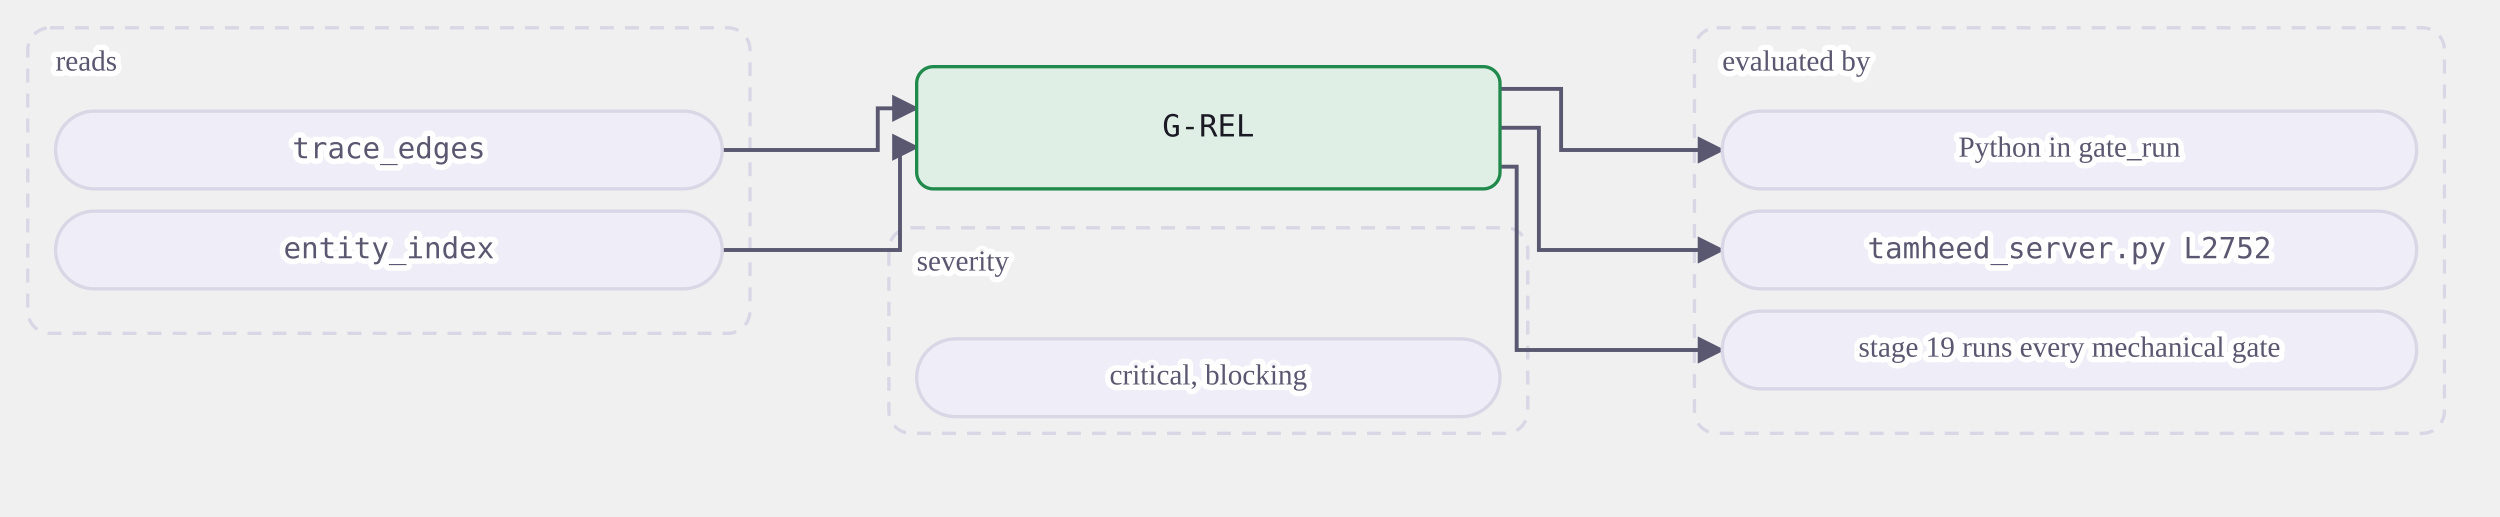
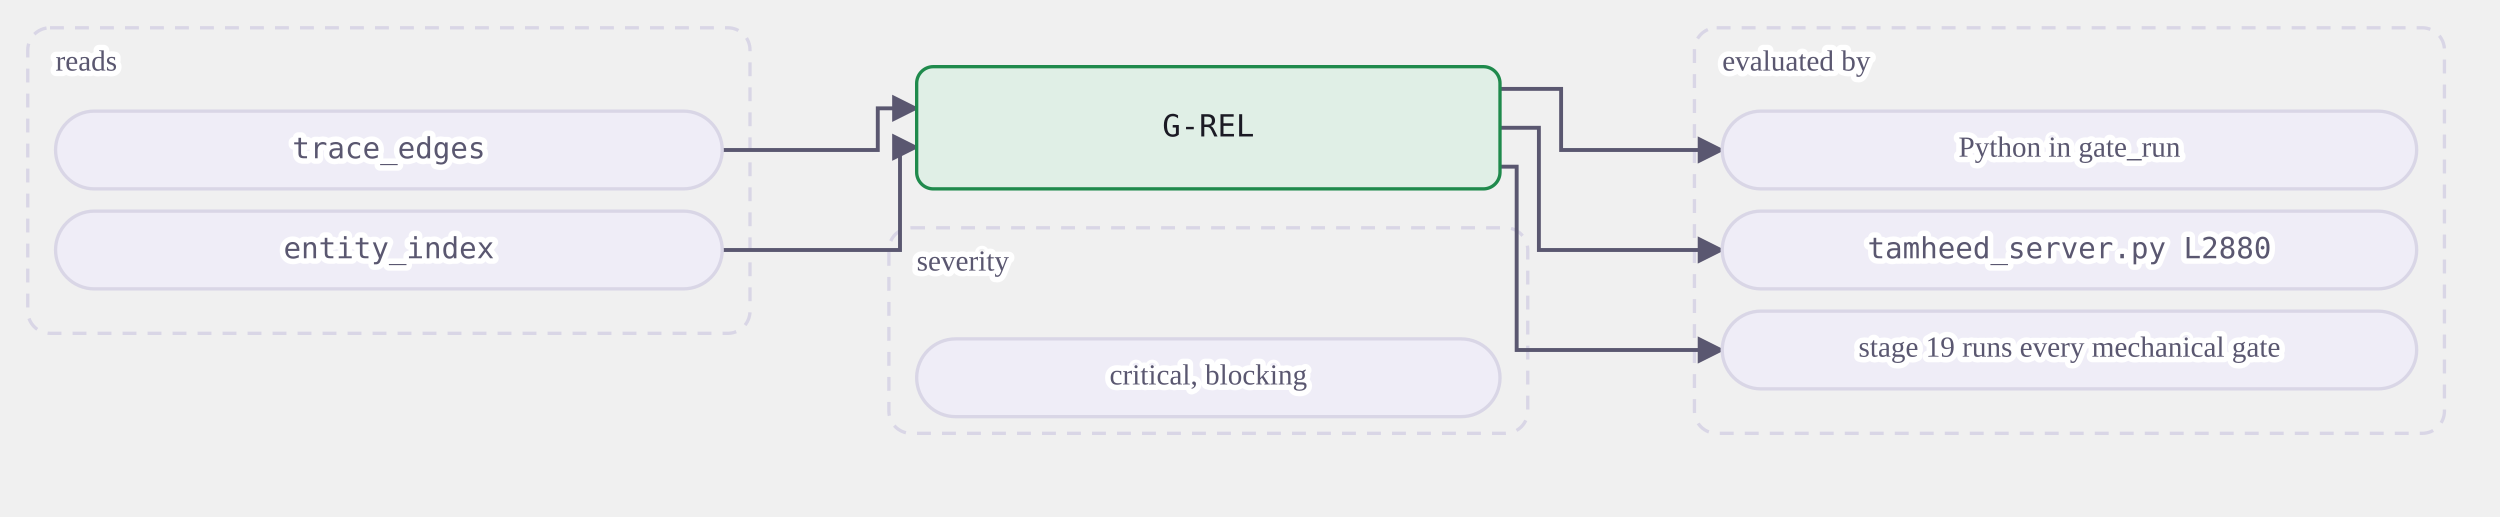
<svg xmlns="http://www.w3.org/2000/svg" class="dia" lang="en" viewBox="0 0 900 186" width="900" height="186" role="img" aria-label="A mechanical gate reads its tables and is evaluated by a view or by Python in gate_run. A judgment or warn gate is the agent's judgment at the stages whose Check names it, recorded in the journal.">
  <style>svg{font-family:Georgia, "Times New Roman", serif;color:#1b1a24;direction:ltr}text{fill:currentColor}.box{fill:#efedf7;stroke:#d9d6e6;stroke-width:1.2}.box.acc{fill:#ebe7fb;stroke:#5b3fd6}.box.good{fill:#e0efe6;stroke:#1f8a4c}.box.bad{fill:#f8e7e7;stroke:#c23b36}.box.warn{fill:#f3ebdd;stroke:#a8700f}.box.frame{fill:none;stroke:#d9d6e6;stroke-dasharray:5 4}.frame .lbl{fill:#5a5770}.edge{fill:none;stroke:#5a5770;stroke-width:1.4}.edge.acc{stroke:#5b3fd6;stroke-width:1.8}.edge.loop{stroke-dasharray:4 3}.lbl{font-size:12px}.lbl.small{font-size:10.5px;fill:#5a5770;paint-order:stroke fill;stroke:#ffffff;stroke-width:4px;stroke-linejoin:round}.lbl.strong{font-weight:600;font-size:13px}.num{font-family:Consolas, Menlo, monospace;font-size:11px;direction:ltr;unicode-bidi:isolate}.arrow{fill:#5a5770}.arrow.acc{fill:#5b3fd6}</style>
  <defs>
    <marker id="ar-gate-G-REL-en" viewBox="0 0 10 10" refX="9" refY="5" markerWidth="7" markerHeight="7" orient="auto-start-reverse">
      <path d="M0 0L10 5L0 10z" class="arrow" />
    </marker>
    <marker id="ara-gate-G-REL-en" viewBox="0 0 10 10" refX="9" refY="5" markerWidth="7" markerHeight="7" orient="auto-start-reverse">
      <path d="M0 0L10 5L0 10z" class="arrow acc" />
    </marker>
  </defs>
  <g class="frame">
    <rect class="box frame" x="10.0" y="10" width="260" height="110" rx="8" />
    <text class="lbl small" x="20.0" y="23.0" text-anchor="start" dominant-baseline="middle">reads</text>
  </g>
  <g class="frame">
    <rect class="box frame" x="610.0" y="10" width="270" height="146" rx="8" />
    <text class="lbl small" x="620.0" y="23.0" text-anchor="start" dominant-baseline="middle">evaluated by</text>
  </g>
  <g class="frame">
    <rect class="box frame" x="320.0" y="82" width="230" height="74" rx="8" />
    <text class="lbl small" x="330.0" y="95.0" text-anchor="start" dominant-baseline="middle">severity</text>
  </g>
  <path class="edge  draw" marker-end="url(#ar-gate-G-REL-en)" d="M260.0 54.0 L316.0 54.0 L316.0 39.0 L330.0 39.0" />
  <path class="edge  draw" marker-end="url(#ar-gate-G-REL-en)" d="M260.0 90.0 L324.0 90.0 L324.0 53.0 L330.0 53.0" />
  <path class="edge  draw" marker-end="url(#ar-gate-G-REL-en)" d="M540.0 32.0 L562.0 32.0 L562.0 54.0 L620.0 54.0" />
  <path class="edge  draw" marker-end="url(#ar-gate-G-REL-en)" d="M540.0 46.0 L554.0 46.0 L554.0 90.0 L620.0 90.0" />
  <path class="edge  draw" marker-end="url(#ar-gate-G-REL-en)" d="M540.0 60.0 L546.0 60.0 L546.0 126.0 L620.0 126.0" />
  <g data-key="l0">
    <rect class="box pill" x="20.0" y="40" width="240" height="28" rx="14.0" />
    <text class="lbl num small" x="140.0" y="54.0" text-anchor="middle" dominant-baseline="middle" style="direction:ltr;unicode-bidi:isolate">trace_edges</text>
  </g>
  <g data-key="l1">
    <rect class="box pill" x="20.0" y="76" width="240" height="28" rx="14.0" />
    <text class="lbl num small" x="140.0" y="90.0" text-anchor="middle" dominant-baseline="middle" style="direction:ltr;unicode-bidi:isolate">entity_index</text>
  </g>
  <g data-key="r0">
    <rect class="box pill" x="620.0" y="40" width="250" height="28" rx="14.0" />
    <text class="lbl small" x="745.0" y="54.0" text-anchor="middle" dominant-baseline="middle">Python in gate_run</text>
  </g>
  <g data-key="r1">
    <rect class="box pill" x="620.0" y="76" width="250" height="28" rx="14.0" />
-     <text class="lbl num small" x="745.0" y="90.0" text-anchor="middle" dominant-baseline="middle" style="direction:ltr;unicode-bidi:isolate">tamheed_server.py L2752</text>
+     <text class="lbl num small" x="745.0" y="90.0" text-anchor="middle" dominant-baseline="middle" style="direction:ltr;unicode-bidi:isolate">tamheed_server.py L2880</text>
  </g>
  <g data-key="r2">
    <rect class="box pill" x="620.0" y="112" width="250" height="28" rx="14.0" />
    <text class="lbl small" x="745.0" y="126.0" text-anchor="middle" dominant-baseline="middle">stage 19 runs every mechanical gate</text>
  </g>
  <g data-key="hub">
    <rect class="box good strong" x="330.0" y="24" width="210" height="44" rx="6" />
    <text class="lbl num" x="435.0" y="46.0" text-anchor="middle" dominant-baseline="middle" style="direction:ltr;unicode-bidi:isolate">G-REL</text>
  </g>
  <g data-key="b0">
    <rect class="box pill" x="330.0" y="122" width="210" height="28" rx="14.0" />
    <text class="lbl small" x="435.0" y="136.0" text-anchor="middle" dominant-baseline="middle">critical, blocking</text>
  </g>
</svg>
